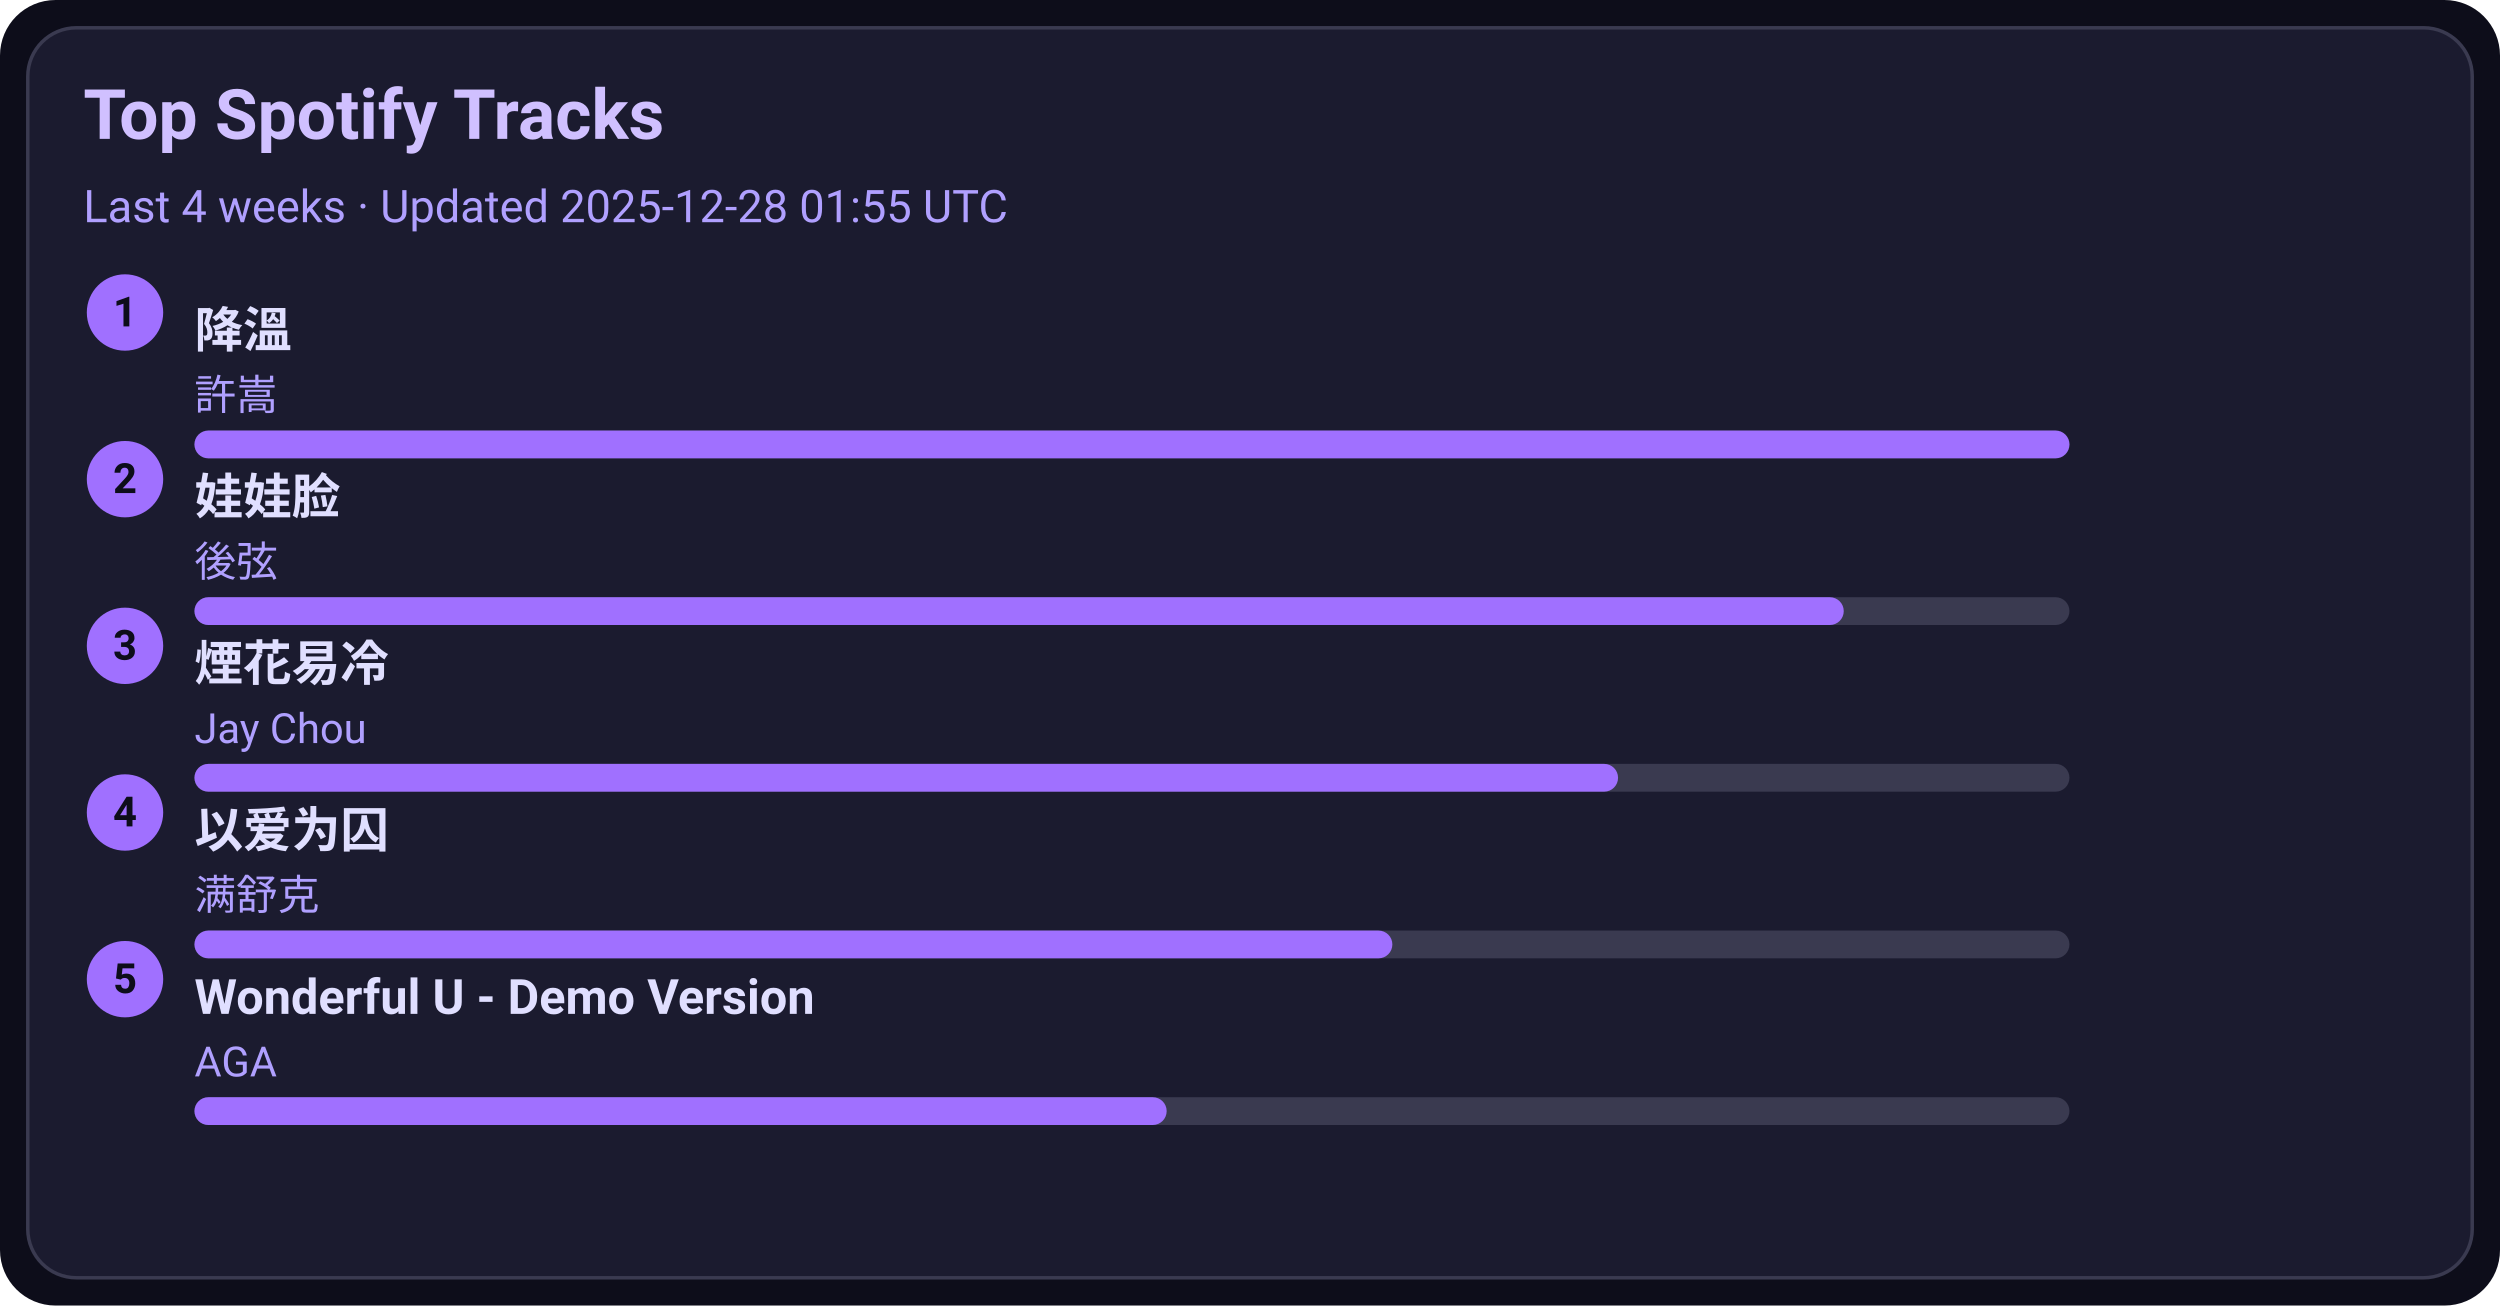
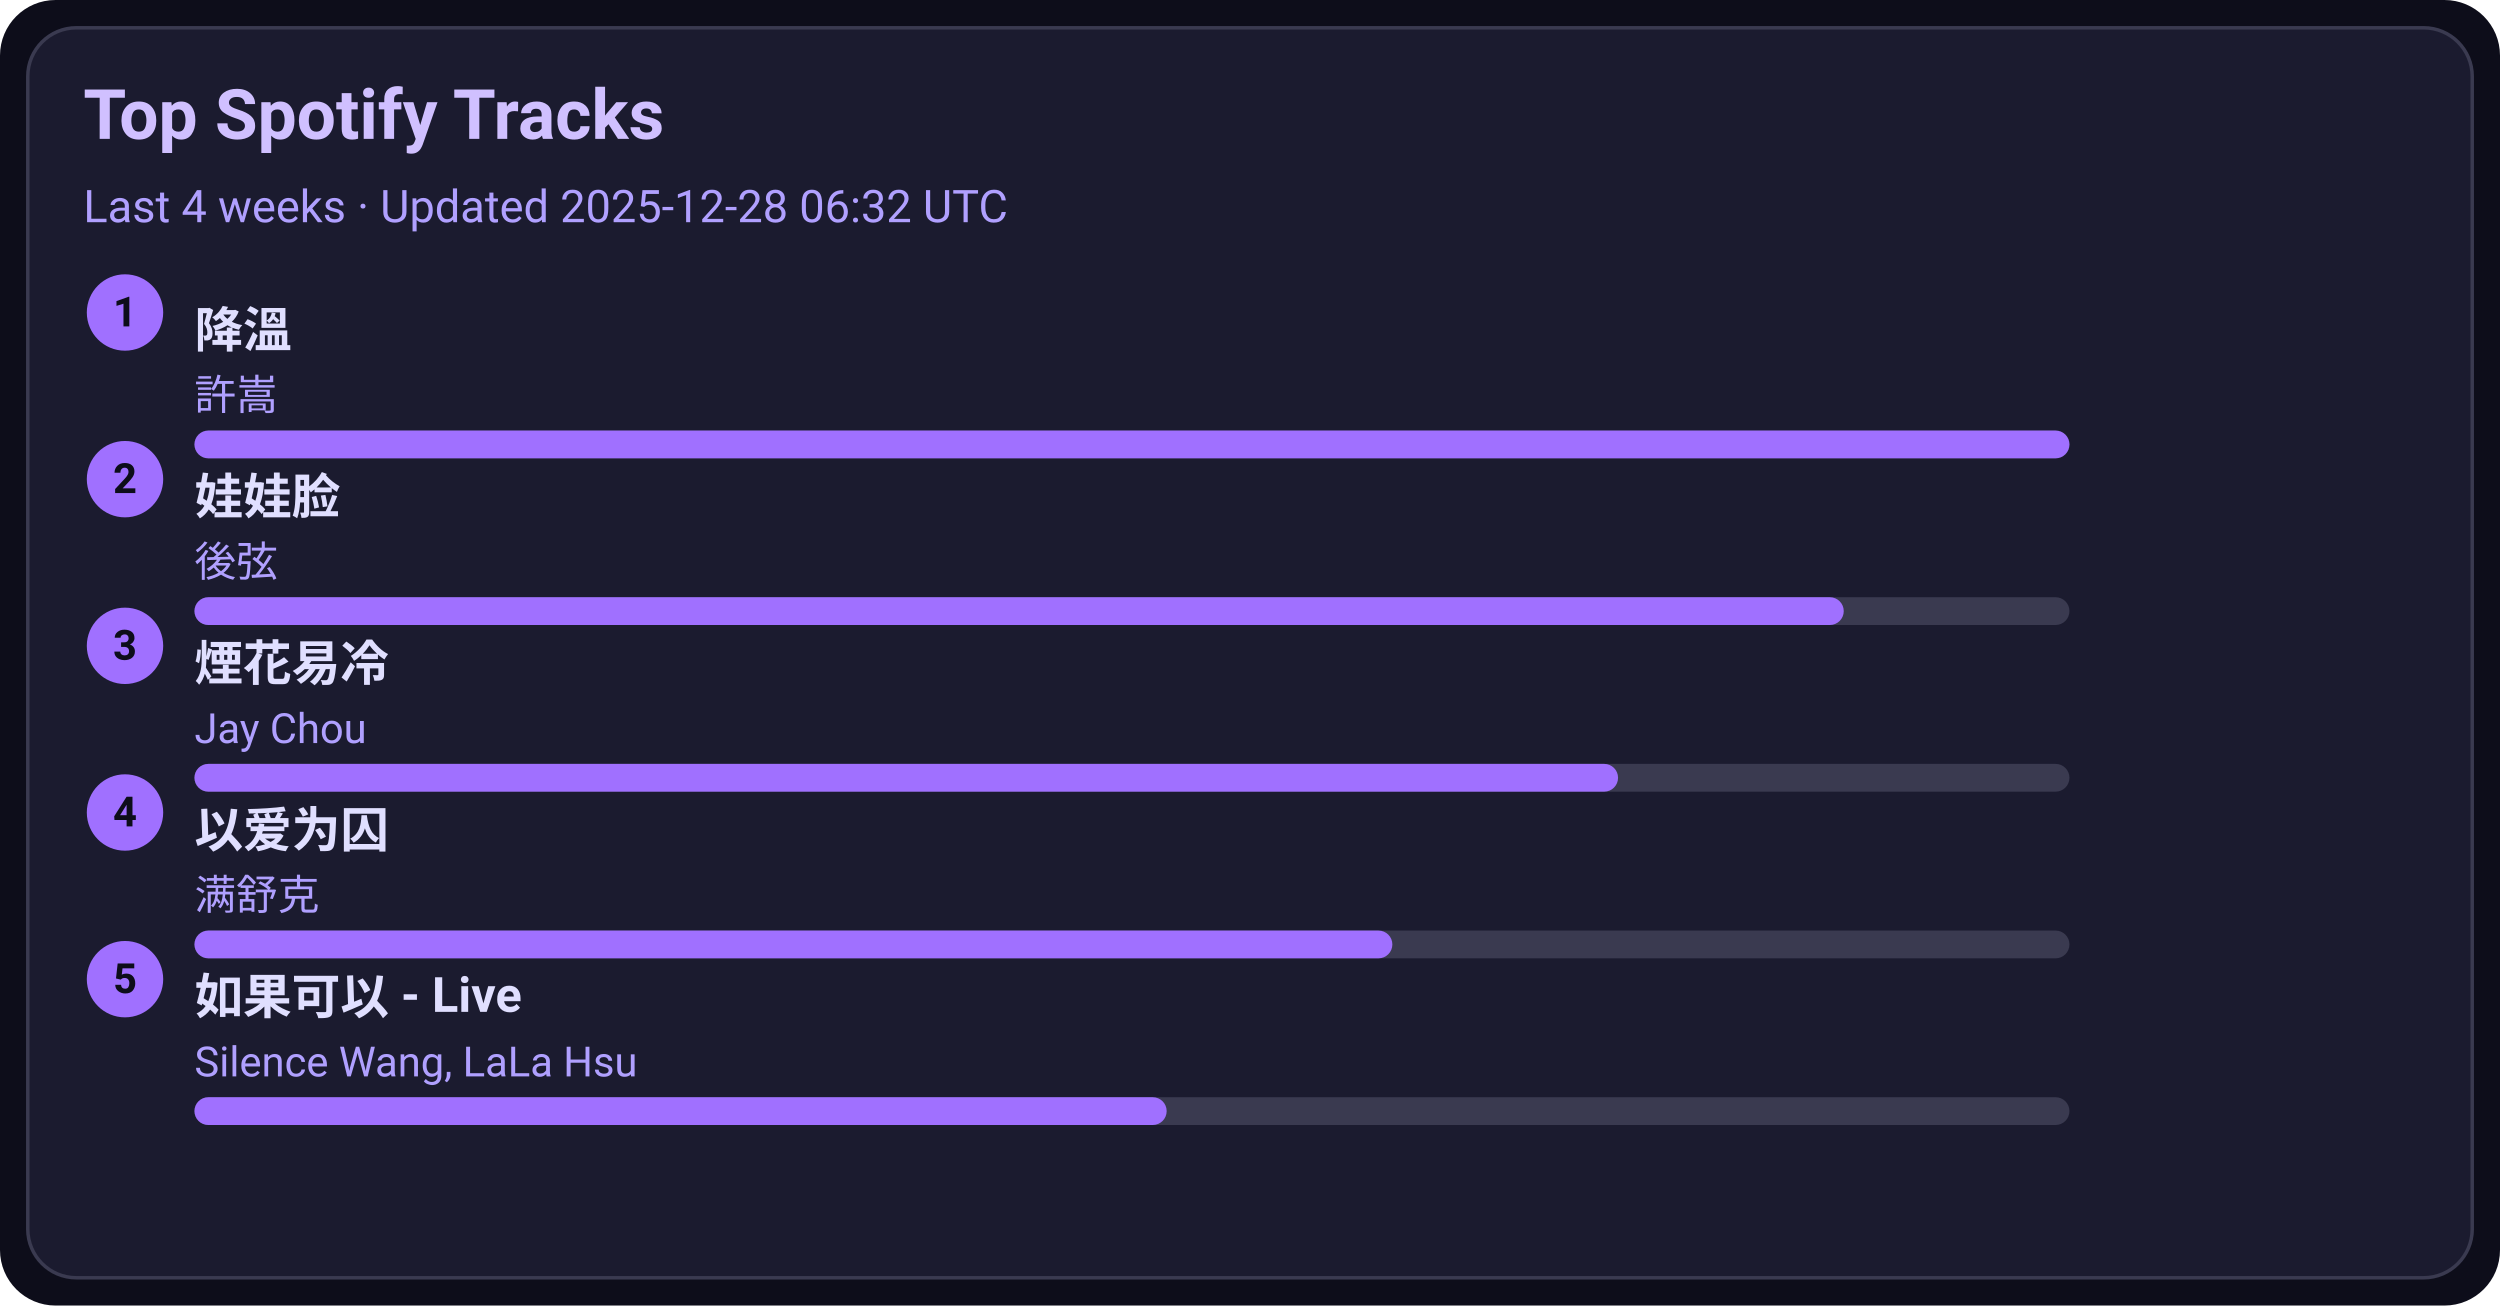
<svg xmlns="http://www.w3.org/2000/svg" width="720" height="376" viewBox="0 0 720 376">
  <style>text{font-family:-apple-system,BlinkMacSystemFont,Segoe UI,Roboto,Ubuntu,Helvetica Neue,Arial,Noto Sans,sans-serif}</style>
  <rect width="720" height="376" rx="16" fill="#0d0d1a" />
  <rect x="8" y="8" width="704" height="360" rx="14" fill="#1b1b2f" stroke="#3a3a50" />
  <text x="24" y="40" font-size="20" fill="#d0c0ff" font-weight="600">Top Spotify Tracks</text>
-   <text x="24" y="64" font-size="13" fill="#b0a0ff">Last 4 weeks · Updated 2025-12-28 01:55 UTC</text>
+   <text x="24" y="64" font-size="13" fill="#b0a0ff">Last 4 weeks · Updated 2025-12-28 06:32 UTC</text>
  <circle cx="36" cy="90" r="11" fill="#a070ff" />
  <text x="36" y="94" text-anchor="middle" font-size="12" fill="#0d0d1a" font-weight="700">1</text>
  <a href="https://open.spotify.com/track/2q9uhrOfyOnBa3oWR1PfYT" target="_blank" rel="noopener noreferrer">
    <text x="56" y="100" font-size="14" fill="#e0dfff" font-weight="600">降溫</text>
  </a>
  <text x="56" y="118" font-size="12" fill="#b0a0ff">許嵩</text>
  <rect x="56" y="124" width="540" height="8" rx="4" fill="#3a3a50" />
  <rect x="56" y="124" width="540" height="8" rx="4" fill="#a070ff" />
  <circle cx="36" cy="138" r="11" fill="#a070ff" />
  <text x="36" y="142" text-anchor="middle" font-size="12" fill="#0d0d1a" font-weight="700">2</text>
  <a href="https://open.spotify.com/track/08ouEICweFmqfgPJnRIQkE" target="_blank" rel="noopener noreferrer">
    <text x="56" y="148" font-size="14" fill="#e0dfff" font-weight="600">娃娃脸</text>
  </a>
  <text x="56" y="166" font-size="12" fill="#b0a0ff">後弦</text>
  <rect x="56" y="172" width="540" height="8" rx="4" fill="#3a3a50" />
  <rect x="56" y="172" width="475" height="8" rx="4" fill="#a070ff" />
  <circle cx="36" cy="186" r="11" fill="#a070ff" />
  <text x="36" y="190" text-anchor="middle" font-size="12" fill="#0d0d1a" font-weight="700">3</text>
  <a href="https://open.spotify.com/track/24beWW0pQCJEF3IVSpIryu" target="_blank" rel="noopener noreferrer">
    <text x="56" y="196" font-size="14" fill="#e0dfff" font-weight="600">煙花易冷</text>
  </a>
  <text x="56" y="214" font-size="12" fill="#b0a0ff">Jay Chou</text>
  <rect x="56" y="220" width="540" height="8" rx="4" fill="#3a3a50" />
  <rect x="56" y="220" width="410" height="8" rx="4" fill="#a070ff" />
  <circle cx="36" cy="234" r="11" fill="#a070ff" />
  <text x="36" y="238" text-anchor="middle" font-size="12" fill="#0d0d1a" font-weight="700">4</text>
  <a href="https://open.spotify.com/track/0RW2LEfGQK5BaIho6sSLqf" target="_blank" rel="noopener noreferrer">
    <text x="56" y="244" font-size="14" fill="#e0dfff" font-weight="600">以爱为囚</text>
  </a>
  <text x="56" y="262" font-size="12" fill="#b0a0ff">满舒克</text>
  <rect x="56" y="268" width="540" height="8" rx="4" fill="#3a3a50" />
  <rect x="56" y="268" width="345" height="8" rx="4" fill="#a070ff" />
  <circle cx="36" cy="282" r="11" fill="#a070ff" />
  <text x="36" y="286" text-anchor="middle" font-size="12" fill="#0d0d1a" font-weight="700">5</text>
-   <a href="https://open.spotify.com/track/2eSNpIOFoi1Q8wxw6CycXJ" target="_blank" rel="noopener noreferrer">
-     <text x="56" y="292" font-size="14" fill="#e0dfff" font-weight="600">Wonderful U - Demo Version</text>
+   <a href="https://open.spotify.com/track/6IF65dJzfmPcX7jwDegwoo" target="_blank" rel="noopener noreferrer">
+     <text x="56" y="292" font-size="14" fill="#e0dfff" font-weight="600">如果可以 - Live</text>
  </a>
-   <text x="56" y="310" font-size="12" fill="#b0a0ff">AGA</text>
+   <text x="56" y="310" font-size="12" fill="#b0a0ff">Silence Wang, LaLa Hsu</text>
  <rect x="56" y="316" width="540" height="8" rx="4" fill="#3a3a50" />
  <rect x="56" y="316" width="280" height="8" rx="4" fill="#a070ff" />
</svg>
